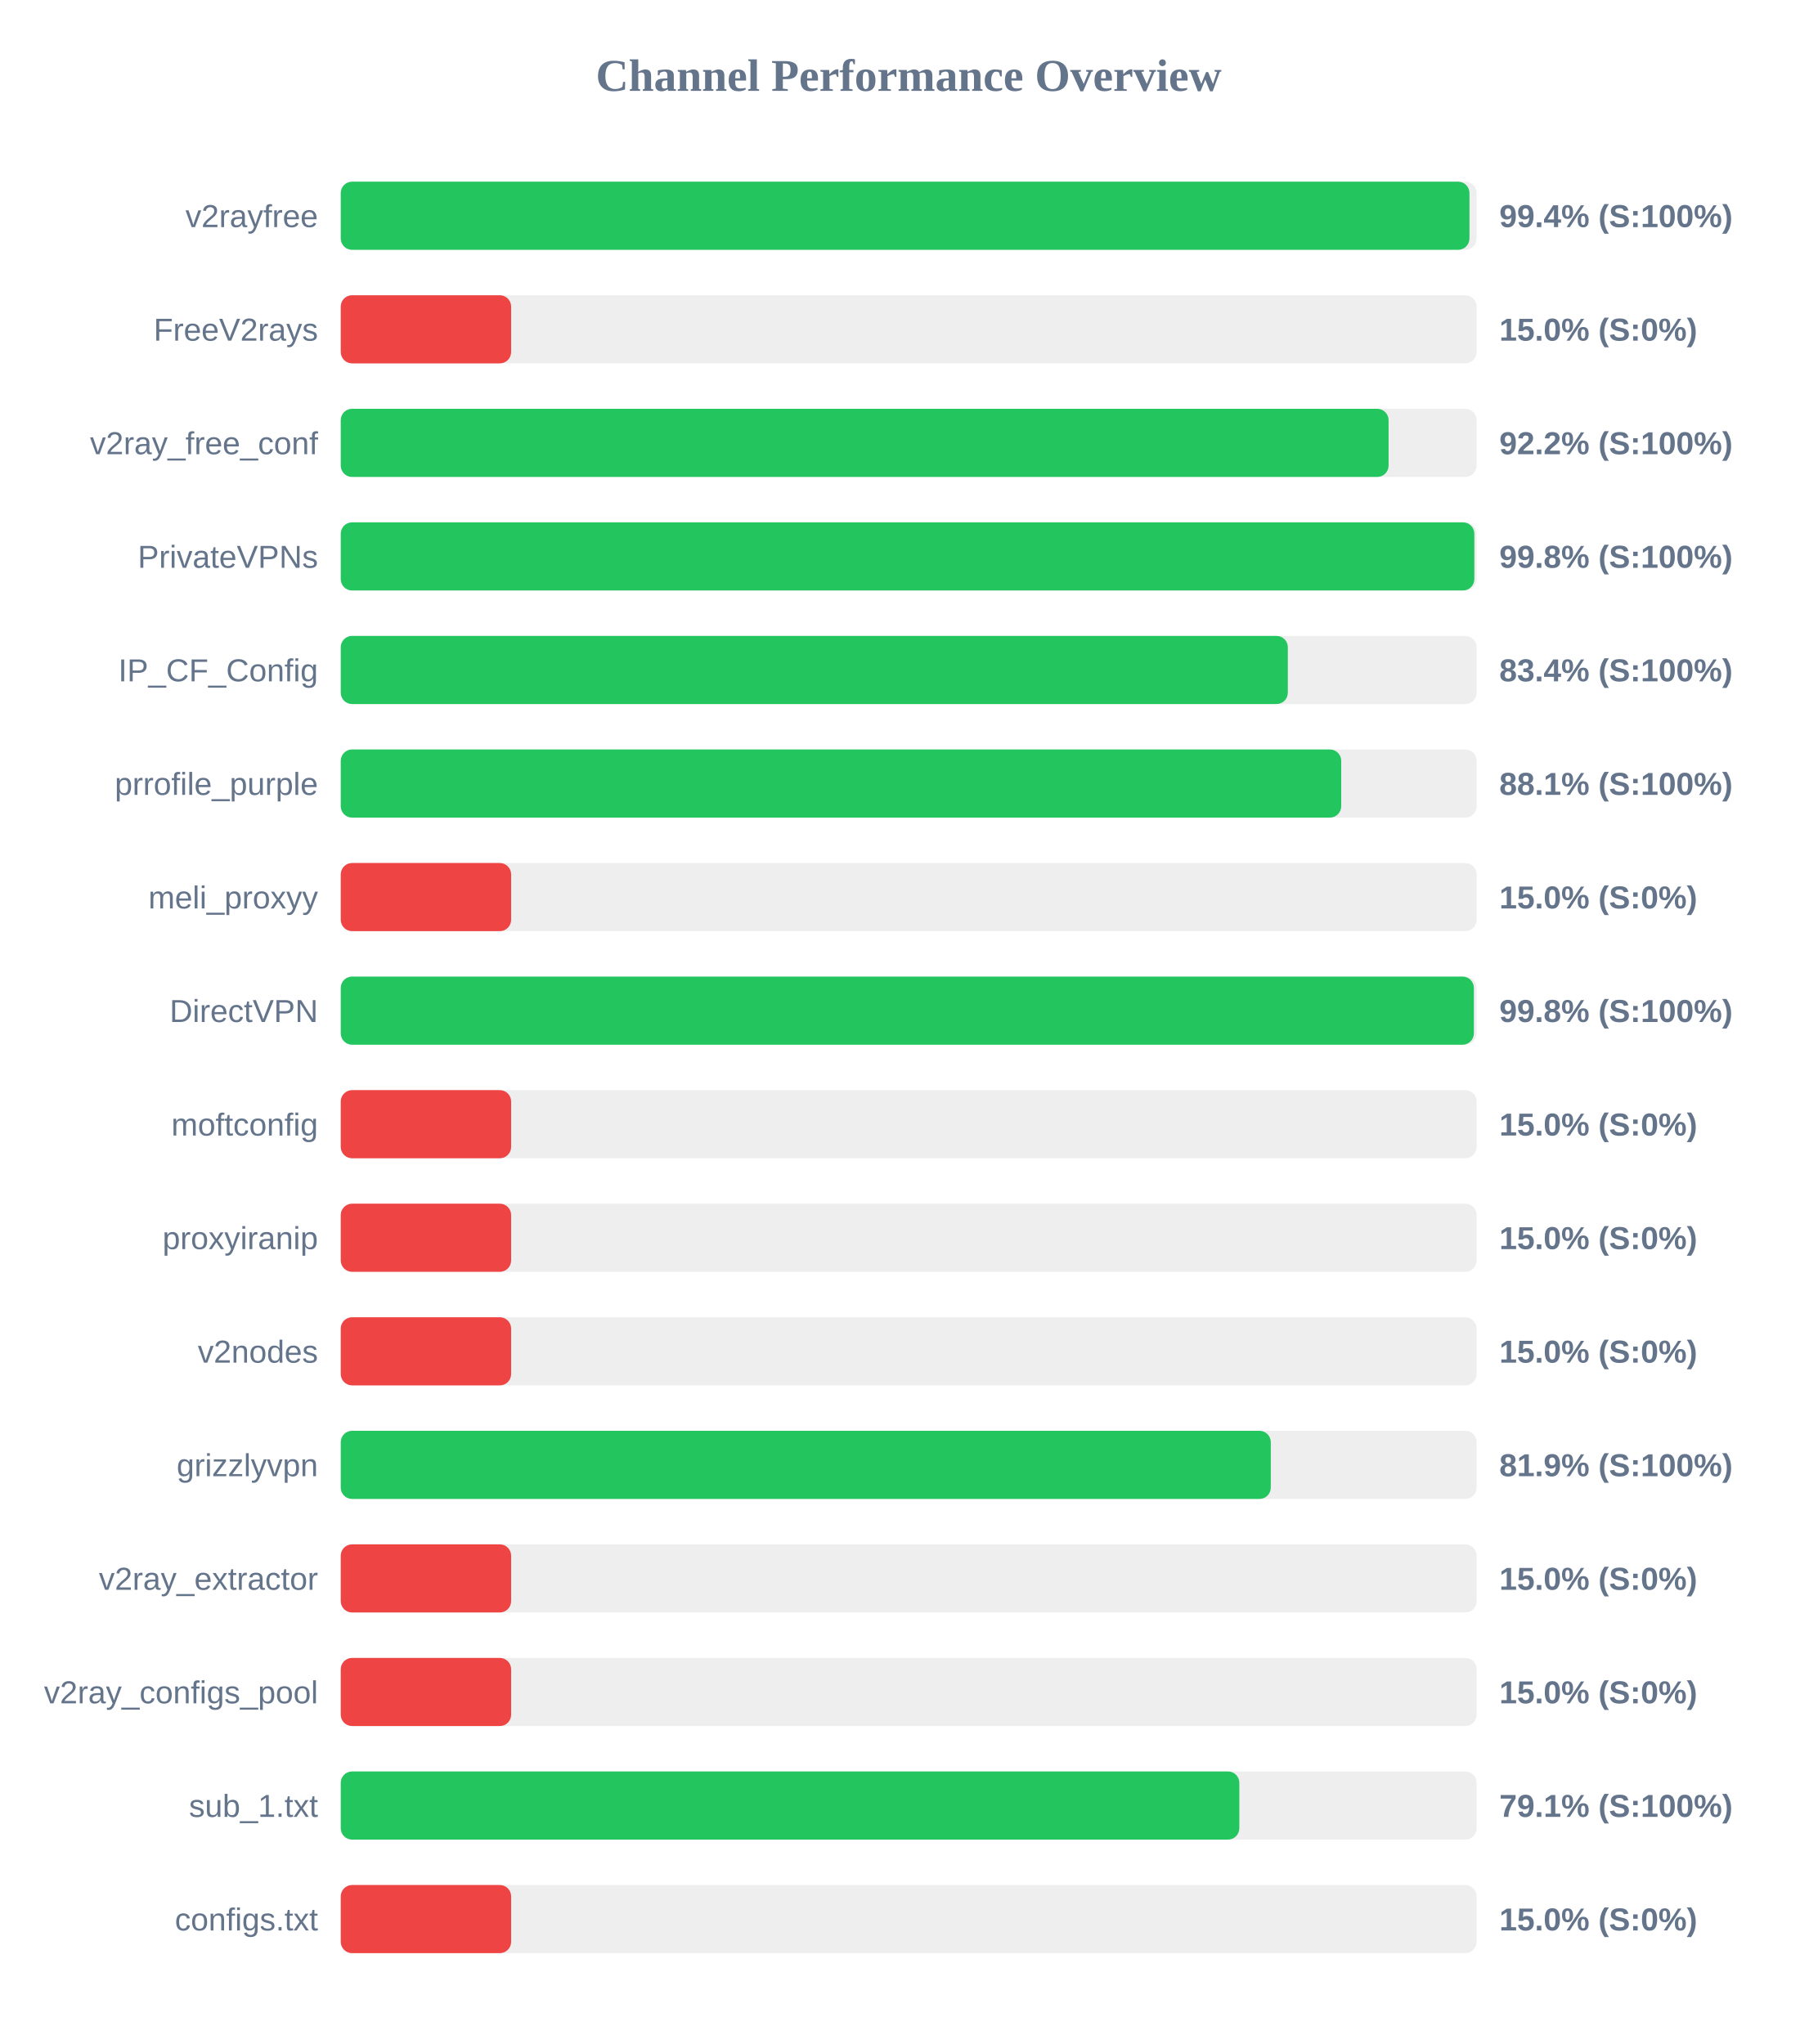
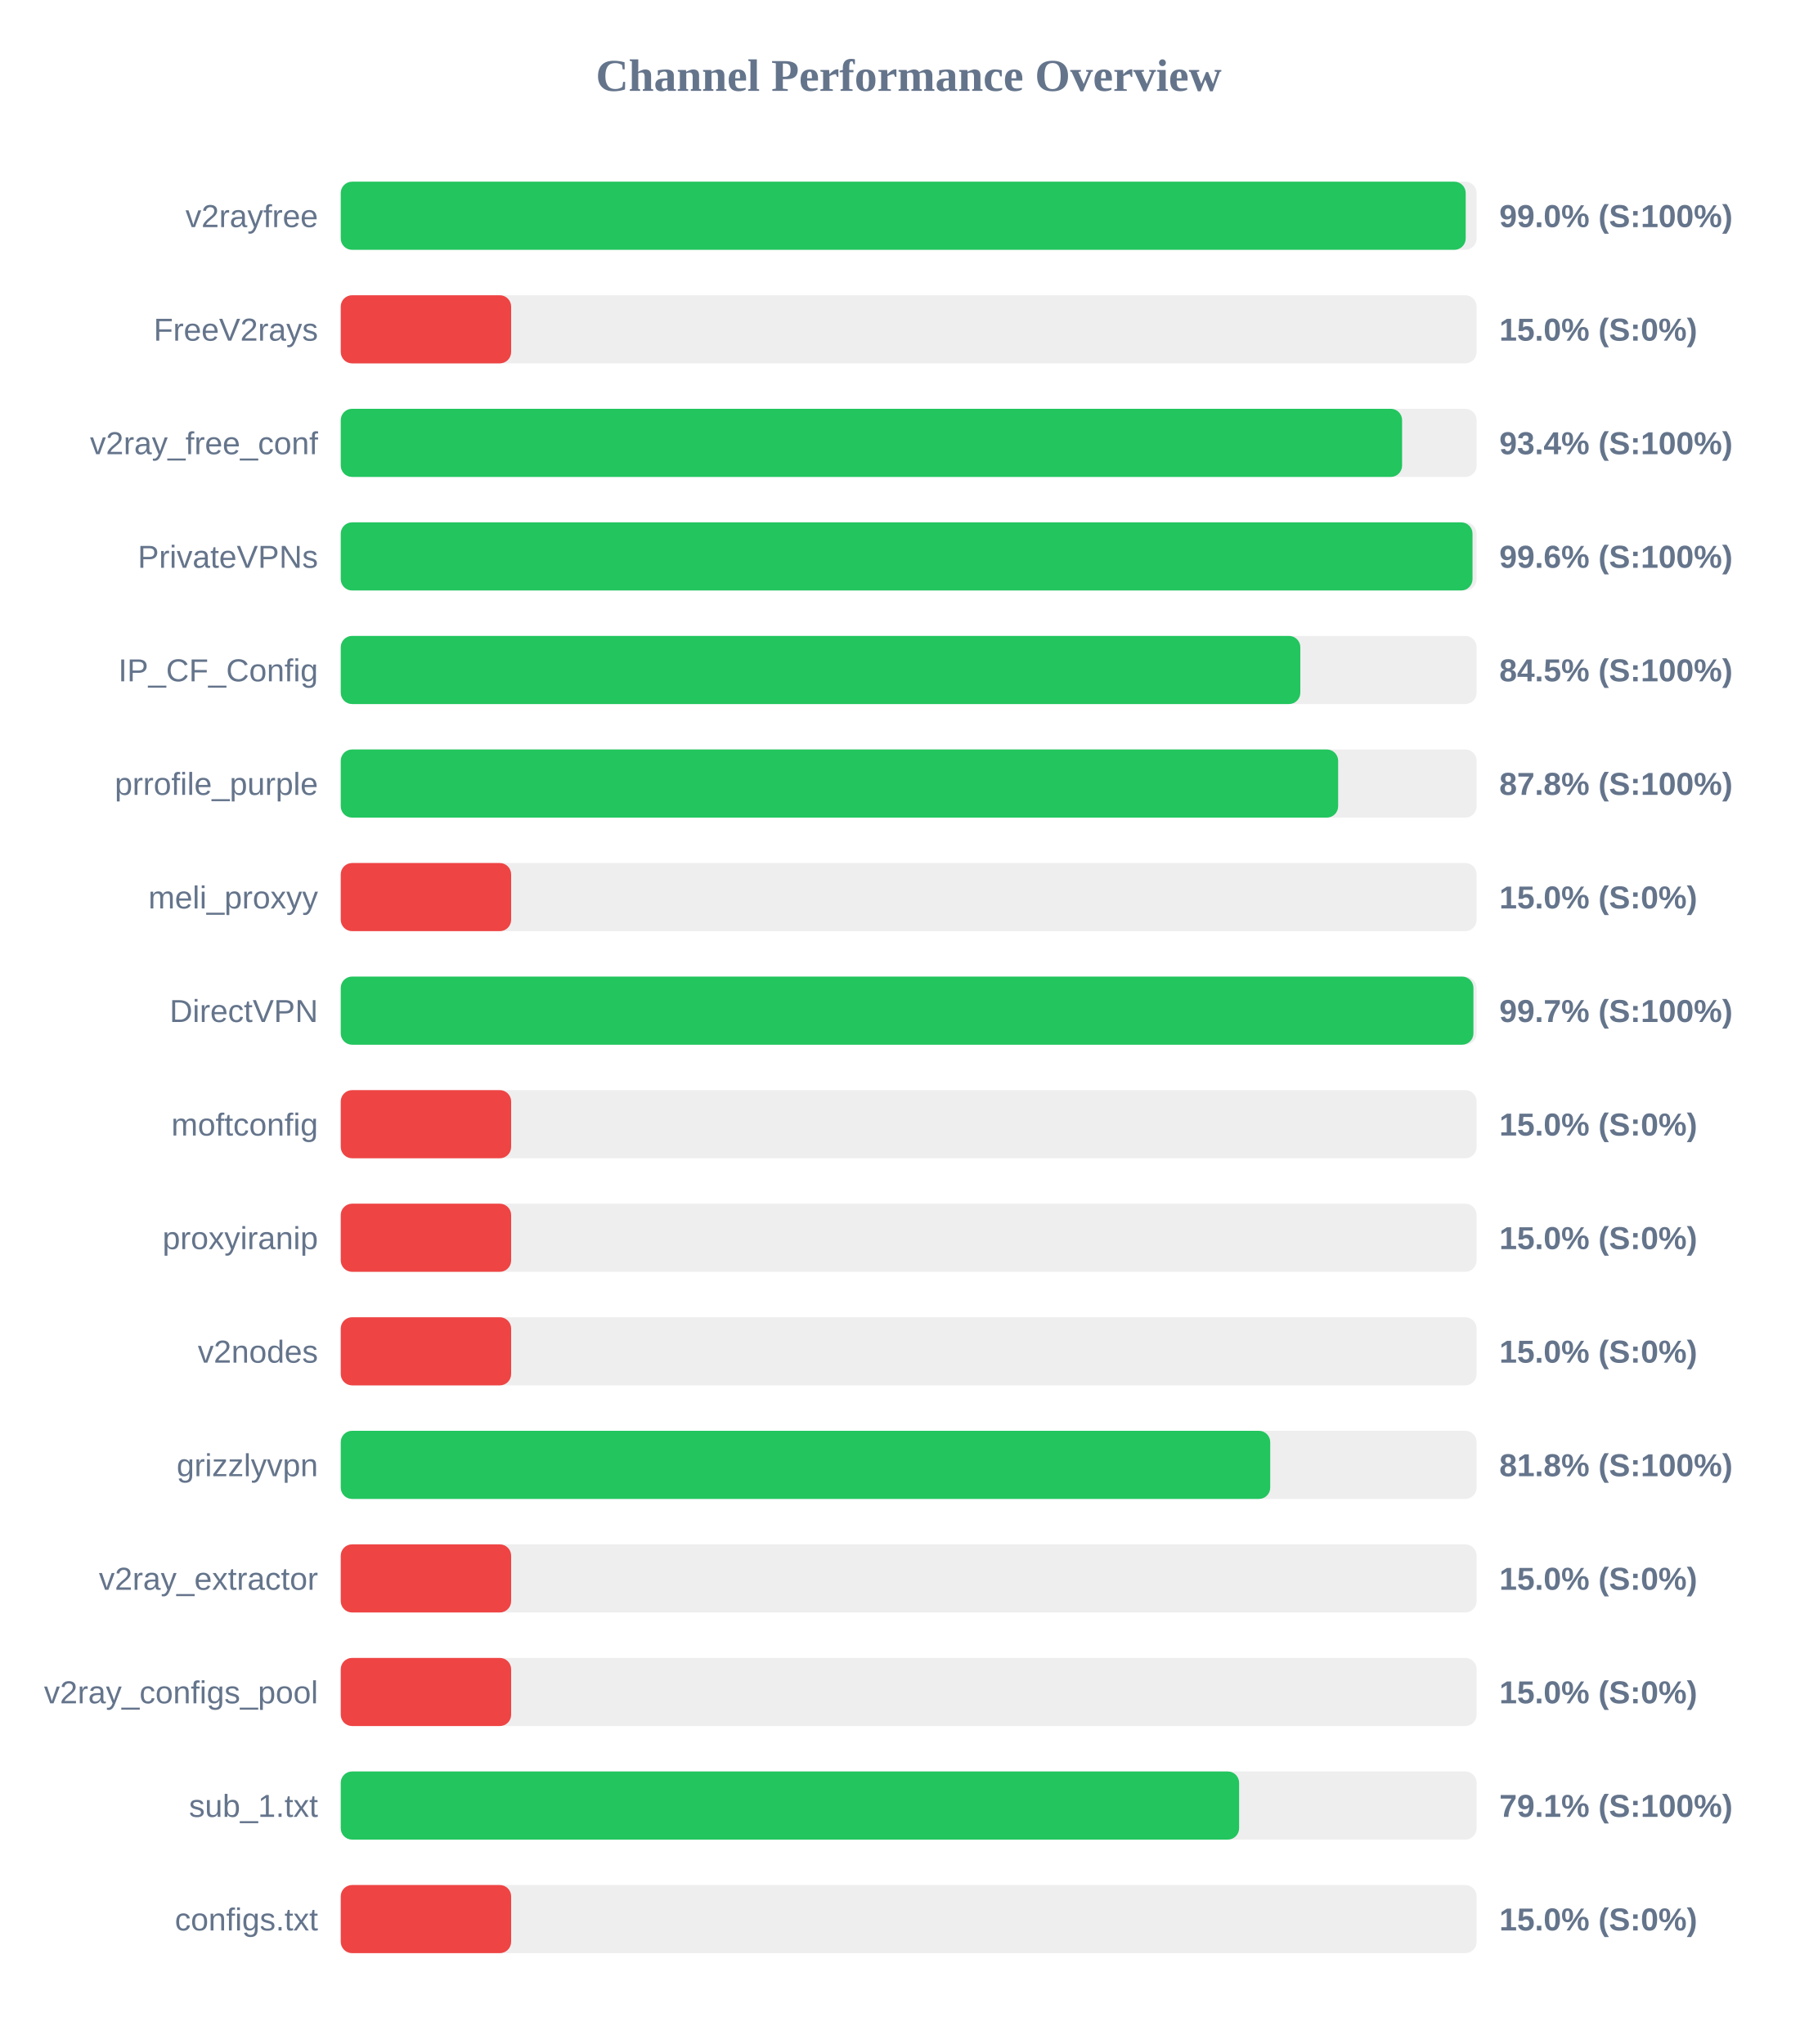
<svg xmlns="http://www.w3.org/2000/svg" width="800" height="900" version="1.1">
  <style>
        .row { font: 14px Arial; fill: #64748b; }
        .score { font: bold 14px Arial; fill: #64748b; }
    </style>
  <text x="400" y="40" text-anchor="middle" font-size="20px" font-weight="bold" fill="#64748b">Channel Performance Overview</text>
  <rect x="150" y="80" width="500" height="30" fill="#eee" rx="5" />
-   <rect x="150" y="80" width="496.85" height="30" fill="#22c55e" rx="5" />
+   <rect x="150" y="80" width="495.2" height="30" fill="#22c55e" rx="5" />
  <text x="140" y="100" text-anchor="end" class="row">v2rayfree</text>
-   <text x="660" y="100" text-anchor="start" class="score">99.4% (S:100%)</text>
+   <text x="660" y="100" text-anchor="start" class="score">99.0% (S:100%)</text>
  <rect x="150" y="130" width="500" height="30" fill="#eee" rx="5" />
  <rect x="150" y="130" width="75.0" height="30" fill="#ef4444" rx="5" />
  <text x="140" y="150" text-anchor="end" class="row">FreeV2rays</text>
  <text x="660" y="150" text-anchor="start" class="score">15.0% (S:0%)</text>
  <rect x="150" y="180" width="500" height="30" fill="#eee" rx="5" />
-   <rect x="150" y="180" width="461.25" height="30" fill="#22c55e" rx="5" />
+   <rect x="150" y="180" width="467.2" height="30" fill="#22c55e" rx="5" />
  <text x="140" y="200" text-anchor="end" class="row">v2ray_free_conf</text>
-   <text x="660" y="200" text-anchor="start" class="score">92.2% (S:100%)</text>
+   <text x="660" y="200" text-anchor="start" class="score">93.4% (S:100%)</text>
  <rect x="150" y="230" width="500" height="30" fill="#eee" rx="5" />
-   <rect x="150" y="230" width="499.0" height="30" fill="#22c55e" rx="5" />
+   <rect x="150" y="230" width="498.2" height="30" fill="#22c55e" rx="5" />
  <text x="140" y="250" text-anchor="end" class="row">PrivateVPNs</text>
-   <text x="660" y="250" text-anchor="start" class="score">99.8% (S:100%)</text>
+   <text x="660" y="250" text-anchor="start" class="score">99.6% (S:100%)</text>
  <rect x="150" y="280" width="500" height="30" fill="#eee" rx="5" />
-   <rect x="150" y="280" width="416.9" height="30" fill="#22c55e" rx="5" />
+   <rect x="150" y="280" width="422.4" height="30" fill="#22c55e" rx="5" />
  <text x="140" y="300" text-anchor="end" class="row">IP_CF_Config</text>
-   <text x="660" y="300" text-anchor="start" class="score">83.4% (S:100%)</text>
+   <text x="660" y="300" text-anchor="start" class="score">84.5% (S:100%)</text>
  <rect x="150" y="330" width="500" height="30" fill="#eee" rx="5" />
-   <rect x="150" y="330" width="440.4" height="30" fill="#22c55e" rx="5" />
+   <rect x="150" y="330" width="439.05" height="30" fill="#22c55e" rx="5" />
  <text x="140" y="350" text-anchor="end" class="row">prrofile_purple</text>
-   <text x="660" y="350" text-anchor="start" class="score">88.1% (S:100%)</text>
+   <text x="660" y="350" text-anchor="start" class="score">87.8% (S:100%)</text>
  <rect x="150" y="380" width="500" height="30" fill="#eee" rx="5" />
  <rect x="150" y="380" width="75.0" height="30" fill="#ef4444" rx="5" />
  <text x="140" y="400" text-anchor="end" class="row">meli_proxyy</text>
  <text x="660" y="400" text-anchor="start" class="score">15.0% (S:0%)</text>
  <rect x="150" y="430" width="500" height="30" fill="#eee" rx="5" />
-   <rect x="150" y="430" width="498.8" height="30" fill="#22c55e" rx="5" />
+   <rect x="150" y="430" width="498.6" height="30" fill="#22c55e" rx="5" />
  <text x="140" y="450" text-anchor="end" class="row">DirectVPN</text>
-   <text x="660" y="450" text-anchor="start" class="score">99.8% (S:100%)</text>
+   <text x="660" y="450" text-anchor="start" class="score">99.7% (S:100%)</text>
  <rect x="150" y="480" width="500" height="30" fill="#eee" rx="5" />
  <rect x="150" y="480" width="75.0" height="30" fill="#ef4444" rx="5" />
  <text x="140" y="500" text-anchor="end" class="row">moftconfig</text>
  <text x="660" y="500" text-anchor="start" class="score">15.0% (S:0%)</text>
  <rect x="150" y="530" width="500" height="30" fill="#eee" rx="5" />
  <rect x="150" y="530" width="75.0" height="30" fill="#ef4444" rx="5" />
  <text x="140" y="550" text-anchor="end" class="row">proxyiranip</text>
  <text x="660" y="550" text-anchor="start" class="score">15.0% (S:0%)</text>
  <rect x="150" y="580" width="500" height="30" fill="#eee" rx="5" />
  <rect x="150" y="580" width="75.0" height="30" fill="#ef4444" rx="5" />
  <text x="140" y="600" text-anchor="end" class="row">v2nodes</text>
  <text x="660" y="600" text-anchor="start" class="score">15.0% (S:0%)</text>
  <rect x="150" y="630" width="500" height="30" fill="#eee" rx="5" />
-   <rect x="150" y="630" width="409.4" height="30" fill="#22c55e" rx="5" />
+   <rect x="150" y="630" width="409.15" height="30" fill="#22c55e" rx="5" />
  <text x="140" y="650" text-anchor="end" class="row">grizzlyvpn</text>
-   <text x="660" y="650" text-anchor="start" class="score">81.9% (S:100%)</text>
+   <text x="660" y="650" text-anchor="start" class="score">81.8% (S:100%)</text>
  <rect x="150" y="680" width="500" height="30" fill="#eee" rx="5" />
  <rect x="150" y="680" width="75.0" height="30" fill="#ef4444" rx="5" />
  <text x="140" y="700" text-anchor="end" class="row">v2ray_extractor</text>
  <text x="660" y="700" text-anchor="start" class="score">15.0% (S:0%)</text>
  <rect x="150" y="730" width="500" height="30" fill="#eee" rx="5" />
  <rect x="150" y="730" width="75.0" height="30" fill="#ef4444" rx="5" />
  <text x="140" y="750" text-anchor="end" class="row">v2ray_configs_pool</text>
  <text x="660" y="750" text-anchor="start" class="score">15.0% (S:0%)</text>
  <rect x="150" y="780" width="500" height="30" fill="#eee" rx="5" />
-   <rect x="150" y="780" width="395.55" height="30" fill="#22c55e" rx="5" />
+   <rect x="150" y="780" width="395.45" height="30" fill="#22c55e" rx="5" />
  <text x="140" y="800" text-anchor="end" class="row">sub_1.txt</text>
  <text x="660" y="800" text-anchor="start" class="score">79.1% (S:100%)</text>
  <rect x="150" y="830" width="500" height="30" fill="#eee" rx="5" />
  <rect x="150" y="830" width="75.0" height="30" fill="#ef4444" rx="5" />
  <text x="140" y="850" text-anchor="end" class="row">configs.txt</text>
  <text x="660" y="850" text-anchor="start" class="score">15.0% (S:0%)</text>
</svg>
